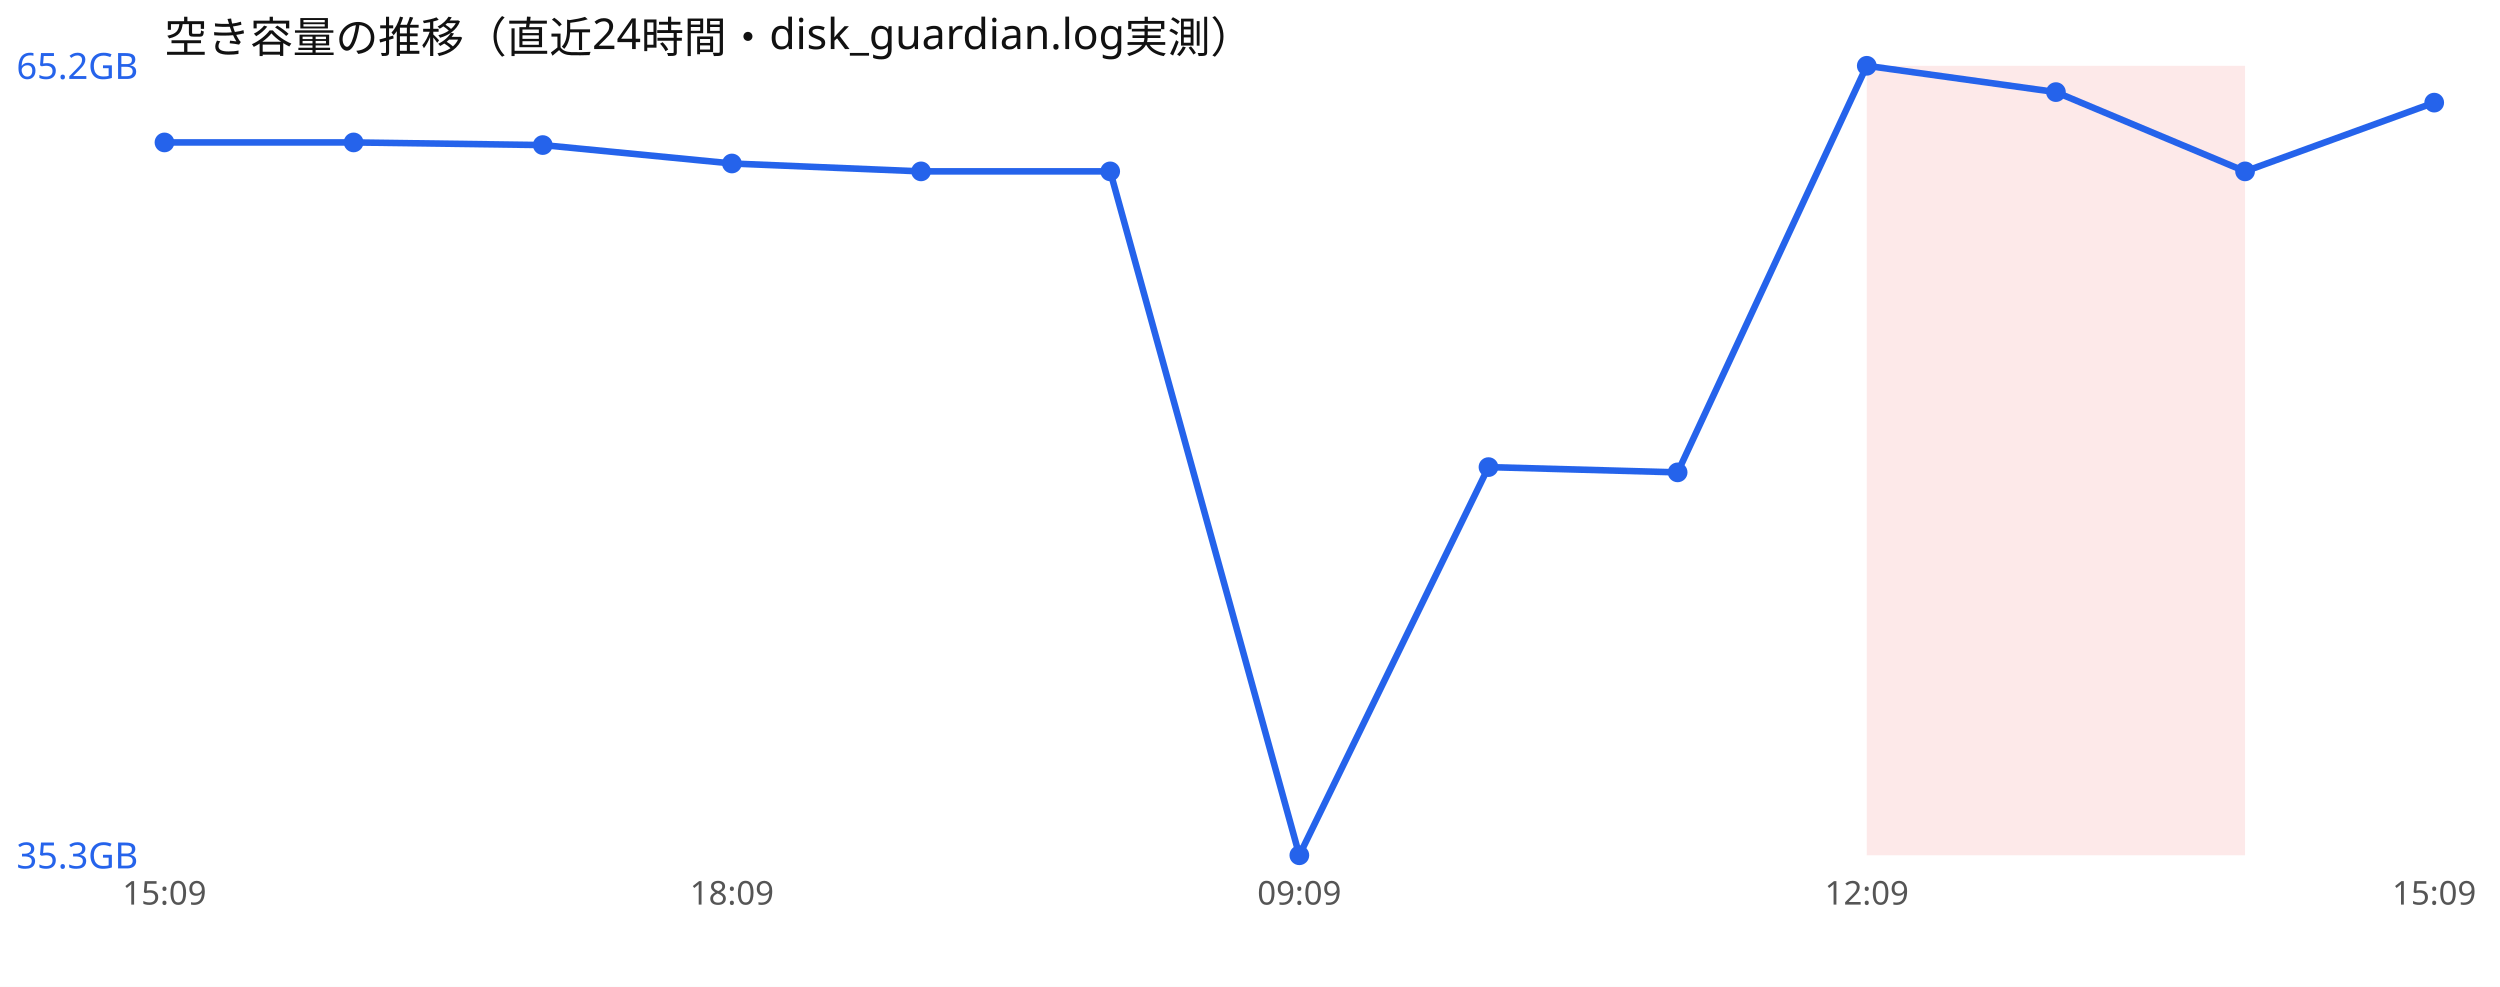
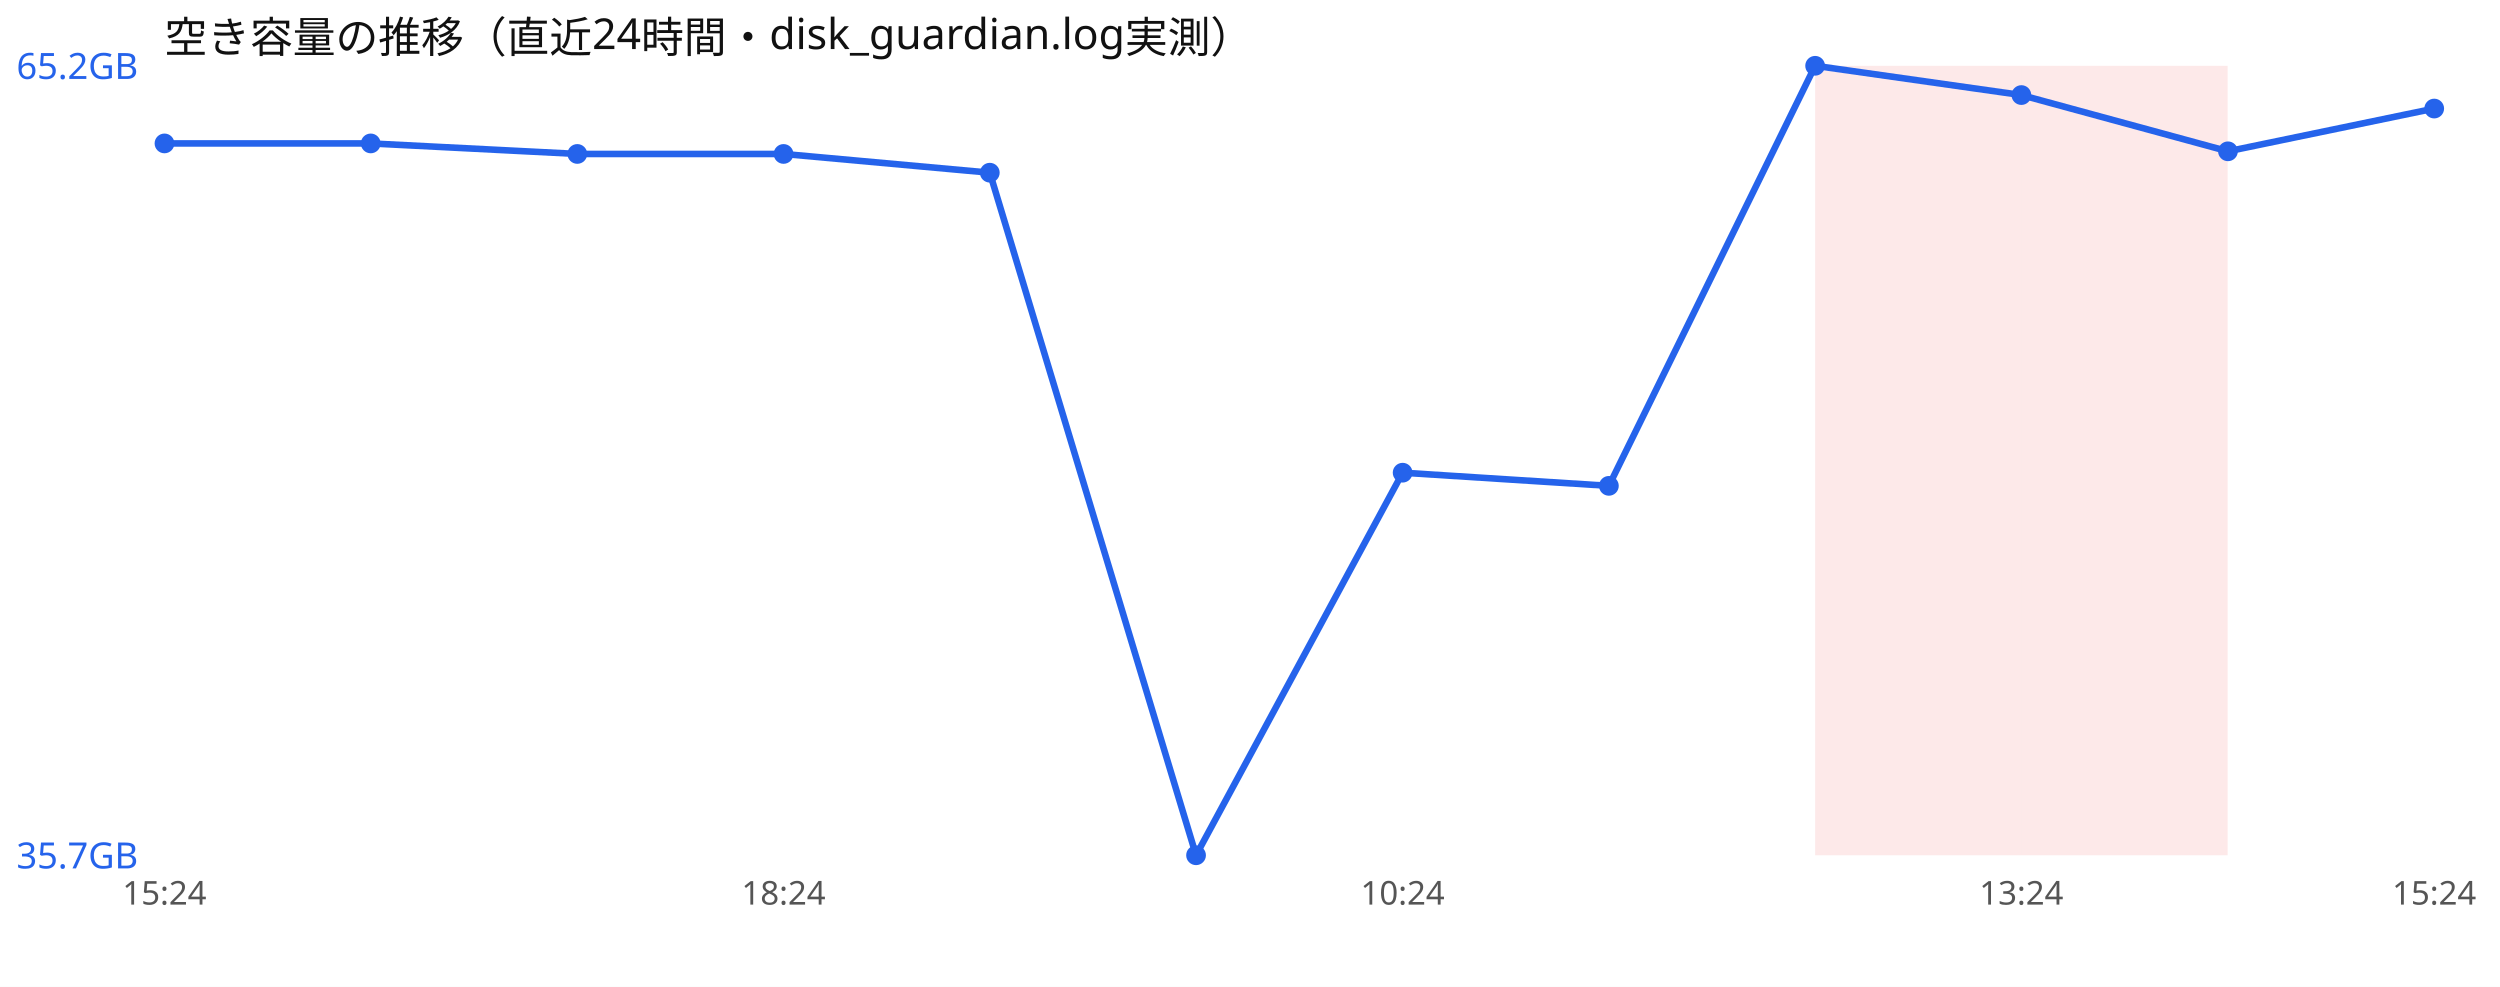
<svg xmlns="http://www.w3.org/2000/svg" width="760" height="300" viewBox="0 0 760 300" font-family="sans-serif">
  <rect width="760" height="300" fill="#ffffff" />
  <text x="50" y="16" font-size="13" fill="#111">空き容量の推移（直近24時間・disk_guardian.log実測）</text>
-   <rect x="567.5" y="20" width="57.5" height="240" fill="#ef4444" opacity="0.12" />
-   <rect x="625.0" y="20" width="57.5" height="240" fill="#ef4444" opacity="0.12" />
-   <polyline points="50.0,43.3 107.5,43.3 165.0,44.1 222.5,49.7 280.0,52.1 337.5,52.1 395.0,260.0 452.5,142.0 510.0,143.6 567.5,20.0 625.0,28.0 682.5,52.1 740.0,31.2" fill="none" stroke="#2563eb" stroke-width="2" />
-   <circle cx="50.0" cy="43.3" r="3" fill="#2563eb" />
-   <circle cx="107.5" cy="43.3" r="3" fill="#2563eb" />
-   <circle cx="165.0" cy="44.1" r="3" fill="#2563eb" />
-   <circle cx="222.5" cy="49.7" r="3" fill="#2563eb" />
-   <circle cx="280.0" cy="52.1" r="3" fill="#2563eb" />
-   <circle cx="337.5" cy="52.1" r="3" fill="#2563eb" />
-   <circle cx="395.0" cy="260.0" r="3" fill="#2563eb" />
-   <circle cx="452.5" cy="142.0" r="3" fill="#2563eb" />
-   <circle cx="510.0" cy="143.6" r="3" fill="#2563eb" />
-   <circle cx="567.5" cy="20.0" r="3" fill="#2563eb" />
-   <circle cx="625.0" cy="28.0" r="3" fill="#2563eb" />
-   <circle cx="682.5" cy="52.1" r="3" fill="#2563eb" />
-   <circle cx="740.0" cy="31.2" r="3" fill="#2563eb" />
+   <rect x="551.8" y="20" width="62.7" height="240" fill="#ef4444" opacity="0.12" />
+   <rect x="614.5" y="20" width="62.7" height="240" fill="#ef4444" opacity="0.12" />
+   <polyline points="50.0,43.6 112.7,43.6 175.5,46.8 238.2,46.8 300.9,52.5 363.6,260.0 426.4,143.7 489.1,147.7 551.8,20.0 614.5,28.9 677.3,46.0 740.0,33.0" fill="none" stroke="#2563eb" stroke-width="2" />
+   <circle cx="50.0" cy="43.6" r="3" fill="#2563eb" />
+   <circle cx="112.7" cy="43.6" r="3" fill="#2563eb" />
+   <circle cx="175.5" cy="46.8" r="3" fill="#2563eb" />
+   <circle cx="238.2" cy="46.8" r="3" fill="#2563eb" />
+   <circle cx="300.9" cy="52.5" r="3" fill="#2563eb" />
+   <circle cx="363.6" cy="260.0" r="3" fill="#2563eb" />
+   <circle cx="426.4" cy="143.7" r="3" fill="#2563eb" />
+   <circle cx="489.1" cy="147.7" r="3" fill="#2563eb" />
+   <circle cx="551.8" cy="20.0" r="3" fill="#2563eb" />
+   <circle cx="614.5" cy="28.9" r="3" fill="#2563eb" />
+   <circle cx="677.3" cy="46.0" r="3" fill="#2563eb" />
+   <circle cx="740.0" cy="33.0" r="3" fill="#2563eb" />
  <text x="5" y="24.0" font-size="11" fill="#2563eb">65.2GB</text>
-   <text x="5" y="264.0" font-size="11" fill="#2563eb">35.3GB</text>
-   <text x="50.0" y="275" font-size="10" fill="#555" text-anchor="middle">15:09</text>
-   <text x="222.5" y="275" font-size="10" fill="#555" text-anchor="middle">18:09</text>
-   <text x="395.0" y="275" font-size="10" fill="#555" text-anchor="middle">09:09</text>
-   <text x="567.5" y="275" font-size="10" fill="#555" text-anchor="middle">12:09</text>
-   <text x="740.0" y="275" font-size="10" fill="#555" text-anchor="middle">15:09</text>
+   <text x="5" y="264.0" font-size="11" fill="#2563eb">35.7GB</text>
+   <text x="50.0" y="275" font-size="10" fill="#555" text-anchor="middle">15:24</text>
+   <text x="238.2" y="275" font-size="10" fill="#555" text-anchor="middle">18:24</text>
+   <text x="426.4" y="275" font-size="10" fill="#555" text-anchor="middle">10:24</text>
+   <text x="614.5" y="275" font-size="10" fill="#555" text-anchor="middle">13:24</text>
+   <text x="740.0" y="275" font-size="10" fill="#555" text-anchor="middle">15:24</text>
</svg>
